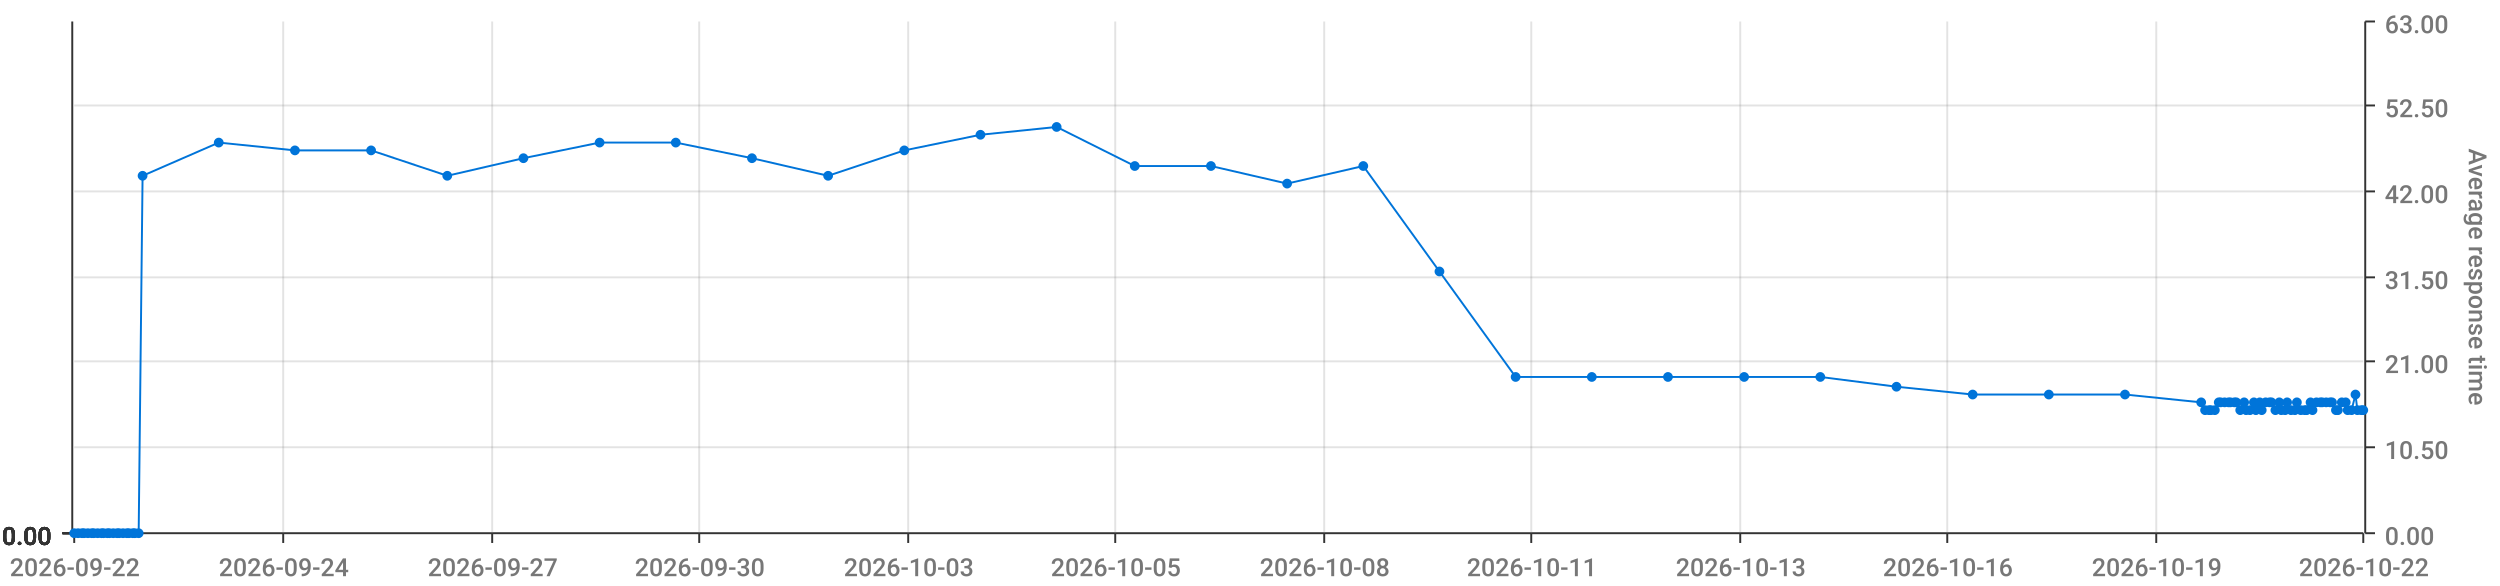
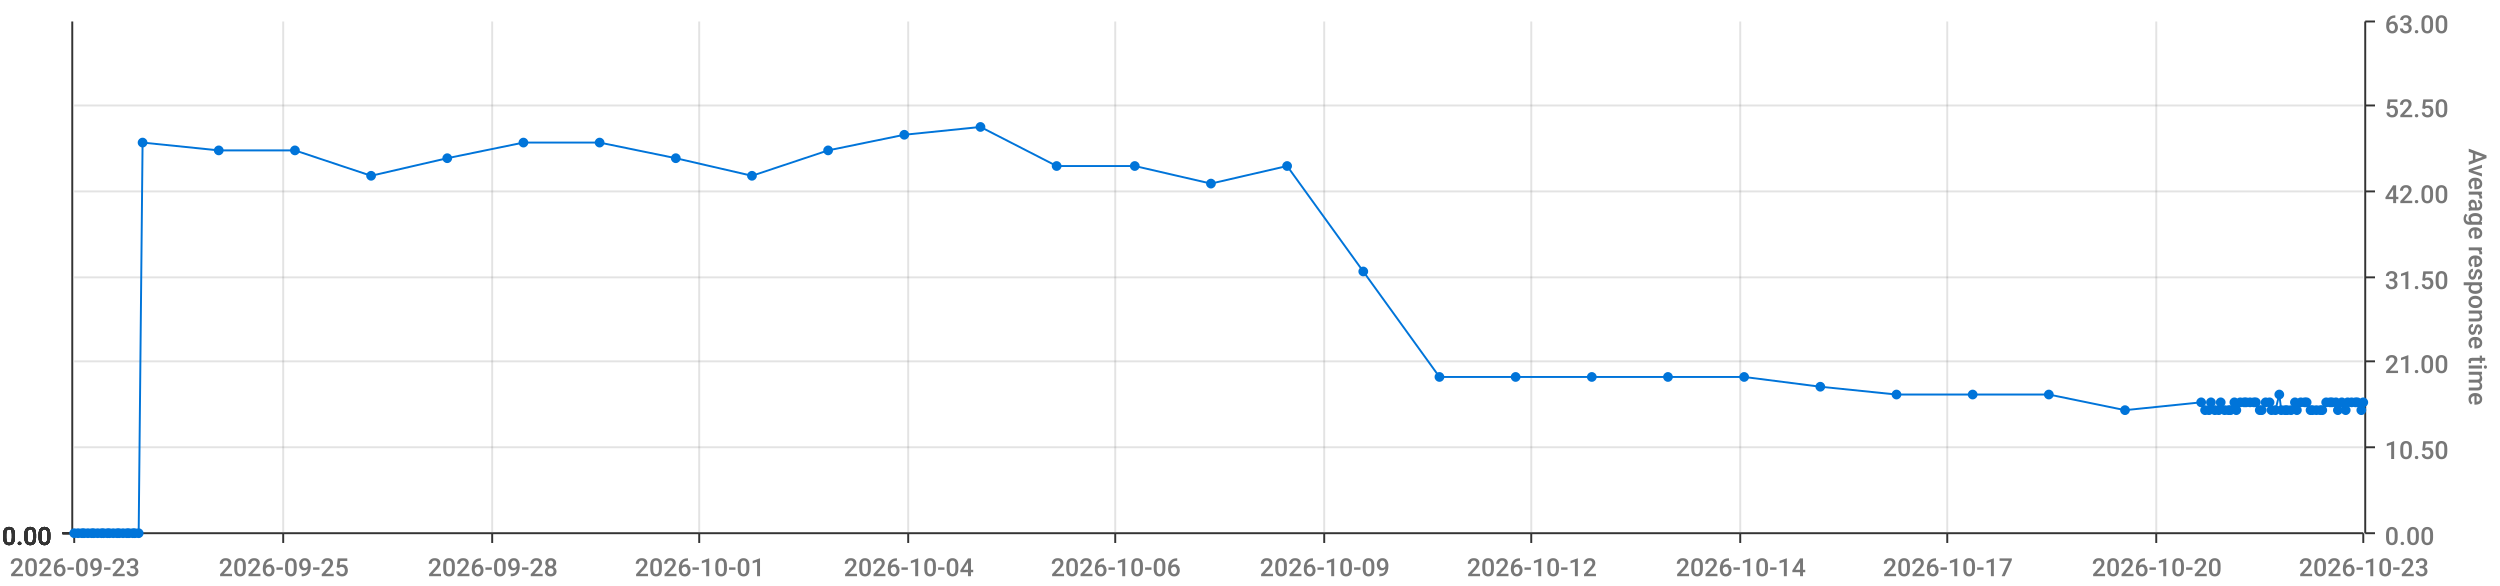
<svg xmlns="http://www.w3.org/2000/svg" viewBox="0 0 1280 300">
  <path d="M 0 0 L 1280 0 L 1280 300 L 0 300 L 0 0" style="stroke-width:0;stroke:rgba(255,255,255,1.0);fill:rgba(255,255,255,0.0)" />
  <path d="M 38 11 L 1210 11 L 1210 273 L 38 273 L 38 11" style="stroke-width:0;stroke:rgba(255,255,255,1.0);fill:rgba(255,255,255,0.0)" />
  <path d="M 38 273 L 1210 273" style="stroke-width:1;stroke:rgba(51,51,51,1.0);fill:rgba(255,255,255,0.0)" />
  <path d="M 38 273 L 38 278" style="stroke-width:1;stroke:rgba(51,51,51,1.0);fill:rgba(255,255,255,0.0)" />
-   <text x="5" y="295" style="stroke-width:0;stroke:none;fill:rgba(119,119,119,1.0);font-size:12.8px;font-family:'Roboto Medium',sans-serif">2026-09-22</text>
+   <text x="5" y="295" style="stroke-width:0;stroke:none;fill:rgba(119,119,119,1.0);font-size:12.8px;font-family:'Roboto Medium',sans-serif">2026-09-23</text>
  <path d="M 145 273 L 145 278" style="stroke-width:1;stroke:rgba(51,51,51,1.0);fill:rgba(255,255,255,0.0)" />
-   <text x="112" y="295" style="stroke-width:0;stroke:none;fill:rgba(119,119,119,1.0);font-size:12.8px;font-family:'Roboto Medium',sans-serif">2026-09-24</text>
+   <text x="112" y="295" style="stroke-width:0;stroke:none;fill:rgba(119,119,119,1.0);font-size:12.8px;font-family:'Roboto Medium',sans-serif">2026-09-25</text>
  <path d="M 252 273 L 252 278" style="stroke-width:1;stroke:rgba(51,51,51,1.0);fill:rgba(255,255,255,0.0)" />
-   <text x="219" y="295" style="stroke-width:0;stroke:none;fill:rgba(119,119,119,1.0);font-size:12.8px;font-family:'Roboto Medium',sans-serif">2026-09-27</text>
+   <text x="219" y="295" style="stroke-width:0;stroke:none;fill:rgba(119,119,119,1.0);font-size:12.8px;font-family:'Roboto Medium',sans-serif">2026-09-28</text>
  <path d="M 358 273 L 358 278" style="stroke-width:1;stroke:rgba(51,51,51,1.0);fill:rgba(255,255,255,0.0)" />
-   <text x="325" y="295" style="stroke-width:0;stroke:none;fill:rgba(119,119,119,1.0);font-size:12.8px;font-family:'Roboto Medium',sans-serif">2026-09-30</text>
+   <text x="325" y="295" style="stroke-width:0;stroke:none;fill:rgba(119,119,119,1.0);font-size:12.8px;font-family:'Roboto Medium',sans-serif">2026-10-01</text>
  <path d="M 465 273 L 465 278" style="stroke-width:1;stroke:rgba(51,51,51,1.0);fill:rgba(255,255,255,0.0)" />
-   <text x="432" y="295" style="stroke-width:0;stroke:none;fill:rgba(119,119,119,1.0);font-size:12.8px;font-family:'Roboto Medium',sans-serif">2026-10-03</text>
+   <text x="432" y="295" style="stroke-width:0;stroke:none;fill:rgba(119,119,119,1.0);font-size:12.8px;font-family:'Roboto Medium',sans-serif">2026-10-04</text>
  <path d="M 571 273 L 571 278" style="stroke-width:1;stroke:rgba(51,51,51,1.0);fill:rgba(255,255,255,0.0)" />
-   <text x="538" y="295" style="stroke-width:0;stroke:none;fill:rgba(119,119,119,1.0);font-size:12.8px;font-family:'Roboto Medium',sans-serif">2026-10-05</text>
+   <text x="538" y="295" style="stroke-width:0;stroke:none;fill:rgba(119,119,119,1.0);font-size:12.8px;font-family:'Roboto Medium',sans-serif">2026-10-06</text>
  <path d="M 678 273 L 678 278" style="stroke-width:1;stroke:rgba(51,51,51,1.0);fill:rgba(255,255,255,0.0)" />
-   <text x="645" y="295" style="stroke-width:0;stroke:none;fill:rgba(119,119,119,1.0);font-size:12.8px;font-family:'Roboto Medium',sans-serif">2026-10-08</text>
+   <text x="645" y="295" style="stroke-width:0;stroke:none;fill:rgba(119,119,119,1.0);font-size:12.8px;font-family:'Roboto Medium',sans-serif">2026-10-09</text>
  <path d="M 784 273 L 784 278" style="stroke-width:1;stroke:rgba(51,51,51,1.0);fill:rgba(255,255,255,0.0)" />
-   <text x="751" y="295" style="stroke-width:0;stroke:none;fill:rgba(119,119,119,1.0);font-size:12.8px;font-family:'Roboto Medium',sans-serif">2026-10-11</text>
+   <text x="751" y="295" style="stroke-width:0;stroke:none;fill:rgba(119,119,119,1.0);font-size:12.8px;font-family:'Roboto Medium',sans-serif">2026-10-12</text>
  <path d="M 891 273 L 891 278" style="stroke-width:1;stroke:rgba(51,51,51,1.0);fill:rgba(255,255,255,0.0)" />
-   <text x="858" y="295" style="stroke-width:0;stroke:none;fill:rgba(119,119,119,1.0);font-size:12.8px;font-family:'Roboto Medium',sans-serif">2026-10-13</text>
+   <text x="858" y="295" style="stroke-width:0;stroke:none;fill:rgba(119,119,119,1.0);font-size:12.8px;font-family:'Roboto Medium',sans-serif">2026-10-14</text>
  <path d="M 997 273 L 997 278" style="stroke-width:1;stroke:rgba(51,51,51,1.0);fill:rgba(255,255,255,0.0)" />
-   <text x="964" y="295" style="stroke-width:0;stroke:none;fill:rgba(119,119,119,1.0);font-size:12.8px;font-family:'Roboto Medium',sans-serif">2026-10-16</text>
+   <text x="964" y="295" style="stroke-width:0;stroke:none;fill:rgba(119,119,119,1.0);font-size:12.8px;font-family:'Roboto Medium',sans-serif">2026-10-17</text>
  <path d="M 1104 273 L 1104 278" style="stroke-width:1;stroke:rgba(51,51,51,1.0);fill:rgba(255,255,255,0.0)" />
-   <text x="1071" y="295" style="stroke-width:0;stroke:none;fill:rgba(119,119,119,1.0);font-size:12.8px;font-family:'Roboto Medium',sans-serif">2026-10-19</text>
+   <text x="1071" y="295" style="stroke-width:0;stroke:none;fill:rgba(119,119,119,1.0);font-size:12.8px;font-family:'Roboto Medium',sans-serif">2026-10-20</text>
  <path d="M 1210 273 L 1210 278" style="stroke-width:1;stroke:rgba(51,51,51,1.0);fill:rgba(255,255,255,0.0)" />
-   <text x="1177" y="295" style="stroke-width:0;stroke:none;fill:rgba(119,119,119,1.0);font-size:12.8px;font-family:'Roboto Medium',sans-serif">2026-10-22</text>
+   <text x="1177" y="295" style="stroke-width:0;stroke:none;fill:rgba(119,119,119,1.0);font-size:12.8px;font-family:'Roboto Medium',sans-serif">2026-10-23</text>
  <path d="M 145 273 L 145 11" style="stroke-width:1;stroke:rgba(119,119,119,0.2);fill:none" />
  <path d="M 252 273 L 252 11" style="stroke-width:1;stroke:rgba(119,119,119,0.2);fill:none" />
  <path d="M 358 273 L 358 11" style="stroke-width:1;stroke:rgba(119,119,119,0.2);fill:none" />
  <path d="M 465 273 L 465 11" style="stroke-width:1;stroke:rgba(119,119,119,0.2);fill:none" />
  <path d="M 571 273 L 571 11" style="stroke-width:1;stroke:rgba(119,119,119,0.2);fill:none" />
  <path d="M 678 273 L 678 11" style="stroke-width:1;stroke:rgba(119,119,119,0.2);fill:none" />
  <path d="M 784 273 L 784 11" style="stroke-width:1;stroke:rgba(119,119,119,0.2);fill:none" />
  <path d="M 891 273 L 891 11" style="stroke-width:1;stroke:rgba(119,119,119,0.2);fill:none" />
  <path d="M 997 273 L 997 11" style="stroke-width:1;stroke:rgba(119,119,119,0.2);fill:none" />
  <path d="M 1104 273 L 1104 11" style="stroke-width:1;stroke:rgba(119,119,119,0.2);fill:none" />
  <path d="M 1211 273 L 1211 11" style="stroke-width:1;stroke:rgba(51,51,51,1.0);fill:rgba(255,255,255,0.0)" />
  <path d="M 1211 273 L 1216 273" style="stroke-width:1;stroke:rgba(51,51,51,1.0);fill:rgba(255,255,255,0.0)" />
  <text x="1221" y="279" style="stroke-width:0;stroke:none;fill:rgba(119,119,119,1.0);font-size:12.8px;font-family:'Roboto Medium',sans-serif">0.00</text>
  <path d="M 1211 229 L 1216 229" style="stroke-width:1;stroke:rgba(51,51,51,1.0);fill:rgba(255,255,255,0.0)" />
  <text x="1221" y="235" style="stroke-width:0;stroke:none;fill:rgba(119,119,119,1.0);font-size:12.8px;font-family:'Roboto Medium',sans-serif">10.50</text>
  <path d="M 1211 185 L 1216 185" style="stroke-width:1;stroke:rgba(51,51,51,1.0);fill:rgba(255,255,255,0.0)" />
  <text x="1221" y="191" style="stroke-width:0;stroke:none;fill:rgba(119,119,119,1.0);font-size:12.8px;font-family:'Roboto Medium',sans-serif">21.00</text>
  <path d="M 1211 142 L 1216 142" style="stroke-width:1;stroke:rgba(51,51,51,1.0);fill:rgba(255,255,255,0.0)" />
  <text x="1221" y="148" style="stroke-width:0;stroke:none;fill:rgba(119,119,119,1.0);font-size:12.8px;font-family:'Roboto Medium',sans-serif">31.50</text>
  <path d="M 1211 98 L 1216 98" style="stroke-width:1;stroke:rgba(51,51,51,1.0);fill:rgba(255,255,255,0.0)" />
  <text x="1221" y="104" style="stroke-width:0;stroke:none;fill:rgba(119,119,119,1.0);font-size:12.8px;font-family:'Roboto Medium',sans-serif">42.00</text>
  <path d="M 1211 54 L 1216 54" style="stroke-width:1;stroke:rgba(51,51,51,1.0);fill:rgba(255,255,255,0.0)" />
  <text x="1221" y="60" style="stroke-width:0;stroke:none;fill:rgba(119,119,119,1.0);font-size:12.8px;font-family:'Roboto Medium',sans-serif">52.50</text>
  <path d="M 1211 11 L 1216 11" style="stroke-width:1;stroke:rgba(51,51,51,1.0);fill:rgba(255,255,255,0.0)" />
  <text x="1221" y="17" style="stroke-width:0;stroke:none;fill:rgba(119,119,119,1.0);font-size:12.8px;font-family:'Roboto Medium',sans-serif">63.00</text>
  <text x="1264" y="76" style="stroke-width:0;stroke:none;fill:rgba(119,119,119,1.0);font-size:12.8px;font-family:'Roboto Medium',sans-serif" transform="rotate(90.00,1264,76)">Average response time</text>
  <path d="M 38 273 L 1210 273" style="stroke-width:0;stroke:rgba(255,255,255,0.0);fill:none" />
  <path d="M 38 229 L 1210 229" style="stroke-width:1;stroke:rgba(119,119,119,0.2);fill:none" />
  <path d="M 38 185 L 1210 185" style="stroke-width:1;stroke:rgba(119,119,119,0.2);fill:none" />
  <path d="M 38 142 L 1210 142" style="stroke-width:1;stroke:rgba(119,119,119,0.2);fill:none" />
  <path d="M 38 98 L 1210 98" style="stroke-width:1;stroke:rgba(119,119,119,0.2);fill:none" />
  <path d="M 38 54 L 1210 54" style="stroke-width:1;stroke:rgba(119,119,119,0.2);fill:none" />
  <path d="M 37 273 L 37 11" style="stroke-width:1;stroke:rgba(51,51,51,1.0);fill:rgba(255,255,255,0.0)" />
  <path d="M 37 273 L 32 273" style="stroke-width:1;stroke:rgba(51,51,51,1.0);fill:rgba(255,255,255,0.0)" />
  <text x="1" y="279" style="stroke-width:0;stroke:none;fill:rgba(51,51,51,1.0);font-size:12.8px;font-family:'Roboto Medium',sans-serif">0.00</text>
  <path d="M 37 273 L 32 273" style="stroke-width:1;stroke:rgba(51,51,51,1.0);fill:rgba(255,255,255,0.0)" />
  <text x="1" y="279" style="stroke-width:0;stroke:none;fill:rgba(51,51,51,1.0);font-size:12.8px;font-family:'Roboto Medium',sans-serif">0.00</text>
  <path d="M 37 273 L 32 273" style="stroke-width:1;stroke:rgba(51,51,51,1.0);fill:rgba(255,255,255,0.0)" />
  <text x="1" y="279" style="stroke-width:0;stroke:none;fill:rgba(51,51,51,1.0);font-size:12.8px;font-family:'Roboto Medium',sans-serif">0.00</text>
  <path d="M 37 273 L 32 273" style="stroke-width:1;stroke:rgba(51,51,51,1.0);fill:rgba(255,255,255,0.0)" />
  <text x="1" y="279" style="stroke-width:0;stroke:none;fill:rgba(51,51,51,1.0);font-size:12.8px;font-family:'Roboto Medium',sans-serif">0.00</text>
  <path d="M 37 273 L 32 273" style="stroke-width:1;stroke:rgba(51,51,51,1.0);fill:rgba(255,255,255,0.0)" />
  <text x="1" y="279" style="stroke-width:0;stroke:none;fill:rgba(51,51,51,1.0);font-size:12.8px;font-family:'Roboto Medium',sans-serif">0.00</text>
  <path d="M 37 273 L 32 273" style="stroke-width:1;stroke:rgba(51,51,51,1.0);fill:rgba(255,255,255,0.0)" />
  <text x="1" y="279" style="stroke-width:0;stroke:none;fill:rgba(51,51,51,1.0);font-size:12.8px;font-family:'Roboto Medium',sans-serif">0.00</text>
  <path d="M 37 273 L 32 273" style="stroke-width:1;stroke:rgba(51,51,51,1.0);fill:rgba(255,255,255,0.0)" />
  <text x="1" y="279" style="stroke-width:0;stroke:none;fill:rgba(51,51,51,1.0);font-size:12.8px;font-family:'Roboto Medium',sans-serif">0.00</text>
  <path d="M 38 273 L 1210 273" style="stroke-width:0;stroke:rgba(255,255,255,0.0);fill:none" />
  <path d="M 38 273 L 1210 273" style="stroke-width:0;stroke:rgba(255,255,255,0.0);fill:none" />
  <path d="M 38 273 L 1210 273" style="stroke-width:0;stroke:rgba(255,255,255,0.0);fill:none" />
  <path d="M 38 273 L 1210 273" style="stroke-width:0;stroke:rgba(255,255,255,0.0);fill:none" />
  <path d="M 38 273 L 1210 273" style="stroke-width:0;stroke:rgba(255,255,255,0.0);fill:none" />
  <path d="M 38 273 L 1210 273" style="stroke-width:0;stroke:rgba(255,255,255,0.0);fill:none" />
-   <path d="M 38 273 L 40 273 L 42 273 L 43 273 L 45 273 L 47 273 L 48 273 L 50 273 L 52 273 L 53 273 L 55 273 L 56 273 L 58 273 L 60 273 L 61 273 L 63 273 L 65 273 L 66 273 L 68 273 L 69 273 L 71 273 L 73 90 L 112 73 L 151 77 L 190 77 L 229 90 L 268 81 L 307 73 L 346 73 L 385 81 L 424 90 L 463 77 L 502 69 L 541 65 L 581 85 L 620 85 L 659 94 L 698 85 L 737 139 L 776 193 L 815 193 L 854 193 L 893 193 L 932 193 L 971 198 L 1010 202 L 1049 202 L 1088 202 L 1127 206 L 1129 210 L 1131 210 L 1132 210 L 1134 210 L 1136 206 L 1137 206 L 1139 206 L 1141 206 L 1142 206 L 1144 206 L 1145 206 L 1147 210 L 1149 206 L 1150 210 L 1152 210 L 1154 206 L 1155 210 L 1157 206 L 1158 210 L 1160 206 L 1162 206 L 1163 206 L 1165 210 L 1167 206 L 1168 210 L 1170 210 L 1171 206 L 1173 210 L 1175 210 L 1176 206 L 1178 210 L 1180 210 L 1181 210 L 1183 206 L 1184 210 L 1186 206 L 1188 206 L 1189 206 L 1191 206 L 1193 206 L 1194 206 L 1196 210 L 1197 210 L 1199 206 L 1201 206 L 1202 210 L 1204 210 L 1206 202 L 1207 210 L 1209 210 L 1210 210" style="stroke-width:1;stroke:rgba(0,116,217,1.0);fill:rgba(255,255,255,0.0)" />
+   <path d="M 38 273 L 40 273 L 42 273 L 43 273 L 45 273 L 47 273 L 48 273 L 50 273 L 52 273 L 53 273 L 55 273 L 56 273 L 58 273 L 60 273 L 61 273 L 63 273 L 65 273 L 66 273 L 68 273 L 69 273 L 71 273 L 73 73 L 112 77 L 151 77 L 190 90 L 229 81 L 268 73 L 307 73 L 346 81 L 385 90 L 424 77 L 463 69 L 502 65 L 541 85 L 581 85 L 620 94 L 659 85 L 698 139 L 737 193 L 776 193 L 815 193 L 854 193 L 893 193 L 932 198 L 971 202 L 1010 202 L 1049 202 L 1088 210 L 1127 206 L 1129 210 L 1131 210 L 1132 206 L 1134 210 L 1136 210 L 1137 206 L 1139 210 L 1141 210 L 1142 210 L 1144 206 L 1145 210 L 1147 206 L 1149 206 L 1150 206 L 1152 206 L 1154 206 L 1155 206 L 1157 210 L 1158 210 L 1160 206 L 1162 206 L 1163 210 L 1165 210 L 1167 202 L 1168 210 L 1170 210 L 1171 210 L 1173 210 L 1175 206 L 1176 210 L 1178 206 L 1180 206 L 1181 206 L 1183 210 L 1184 210 L 1186 210 L 1188 210 L 1189 210 L 1191 206 L 1193 206 L 1194 206 L 1196 206 L 1197 210 L 1199 206 L 1201 210 L 1202 206 L 1204 206 L 1206 206 L 1207 206 L 1209 210 L 1210 206" style="stroke-width:1;stroke:rgba(0,116,217,1.0);fill:rgba(255,255,255,0.0)" />
  <circle cx="38" cy="273" r="2" style="stroke-width:1;stroke:rgba(0,116,217,1.0);fill:rgba(0,116,217,1.0)" />
  <path d="" style="stroke-width:1;stroke:rgba(0,116,217,1.0);fill:rgba(0,116,217,1.0)" />
  <circle cx="40" cy="273" r="2" style="stroke-width:1;stroke:rgba(0,116,217,1.0);fill:rgba(0,116,217,1.0)" />
  <path d="" style="stroke-width:1;stroke:rgba(0,116,217,1.0);fill:rgba(0,116,217,1.0)" />
  <circle cx="42" cy="273" r="2" style="stroke-width:1;stroke:rgba(0,116,217,1.0);fill:rgba(0,116,217,1.0)" />
  <path d="" style="stroke-width:1;stroke:rgba(0,116,217,1.0);fill:rgba(0,116,217,1.0)" />
  <circle cx="43" cy="273" r="2" style="stroke-width:1;stroke:rgba(0,116,217,1.0);fill:rgba(0,116,217,1.0)" />
  <path d="" style="stroke-width:1;stroke:rgba(0,116,217,1.0);fill:rgba(0,116,217,1.0)" />
  <circle cx="45" cy="273" r="2" style="stroke-width:1;stroke:rgba(0,116,217,1.0);fill:rgba(0,116,217,1.0)" />
  <path d="" style="stroke-width:1;stroke:rgba(0,116,217,1.0);fill:rgba(0,116,217,1.0)" />
  <circle cx="47" cy="273" r="2" style="stroke-width:1;stroke:rgba(0,116,217,1.0);fill:rgba(0,116,217,1.0)" />
  <path d="" style="stroke-width:1;stroke:rgba(0,116,217,1.0);fill:rgba(0,116,217,1.0)" />
  <circle cx="48" cy="273" r="2" style="stroke-width:1;stroke:rgba(0,116,217,1.0);fill:rgba(0,116,217,1.0)" />
  <path d="" style="stroke-width:1;stroke:rgba(0,116,217,1.0);fill:rgba(0,116,217,1.0)" />
  <circle cx="50" cy="273" r="2" style="stroke-width:1;stroke:rgba(0,116,217,1.0);fill:rgba(0,116,217,1.0)" />
  <path d="" style="stroke-width:1;stroke:rgba(0,116,217,1.0);fill:rgba(0,116,217,1.0)" />
  <circle cx="52" cy="273" r="2" style="stroke-width:1;stroke:rgba(0,116,217,1.0);fill:rgba(0,116,217,1.0)" />
  <path d="" style="stroke-width:1;stroke:rgba(0,116,217,1.0);fill:rgba(0,116,217,1.0)" />
  <circle cx="53" cy="273" r="2" style="stroke-width:1;stroke:rgba(0,116,217,1.0);fill:rgba(0,116,217,1.0)" />
  <path d="" style="stroke-width:1;stroke:rgba(0,116,217,1.0);fill:rgba(0,116,217,1.0)" />
  <circle cx="55" cy="273" r="2" style="stroke-width:1;stroke:rgba(0,116,217,1.0);fill:rgba(0,116,217,1.0)" />
  <path d="" style="stroke-width:1;stroke:rgba(0,116,217,1.0);fill:rgba(0,116,217,1.0)" />
  <circle cx="56" cy="273" r="2" style="stroke-width:1;stroke:rgba(0,116,217,1.0);fill:rgba(0,116,217,1.0)" />
  <path d="" style="stroke-width:1;stroke:rgba(0,116,217,1.0);fill:rgba(0,116,217,1.0)" />
  <circle cx="58" cy="273" r="2" style="stroke-width:1;stroke:rgba(0,116,217,1.0);fill:rgba(0,116,217,1.0)" />
  <path d="" style="stroke-width:1;stroke:rgba(0,116,217,1.0);fill:rgba(0,116,217,1.0)" />
  <circle cx="60" cy="273" r="2" style="stroke-width:1;stroke:rgba(0,116,217,1.0);fill:rgba(0,116,217,1.0)" />
  <path d="" style="stroke-width:1;stroke:rgba(0,116,217,1.0);fill:rgba(0,116,217,1.0)" />
  <circle cx="61" cy="273" r="2" style="stroke-width:1;stroke:rgba(0,116,217,1.0);fill:rgba(0,116,217,1.0)" />
  <path d="" style="stroke-width:1;stroke:rgba(0,116,217,1.0);fill:rgba(0,116,217,1.0)" />
  <circle cx="63" cy="273" r="2" style="stroke-width:1;stroke:rgba(0,116,217,1.0);fill:rgba(0,116,217,1.0)" />
  <path d="" style="stroke-width:1;stroke:rgba(0,116,217,1.0);fill:rgba(0,116,217,1.0)" />
  <circle cx="65" cy="273" r="2" style="stroke-width:1;stroke:rgba(0,116,217,1.0);fill:rgba(0,116,217,1.0)" />
  <path d="" style="stroke-width:1;stroke:rgba(0,116,217,1.0);fill:rgba(0,116,217,1.0)" />
  <circle cx="66" cy="273" r="2" style="stroke-width:1;stroke:rgba(0,116,217,1.0);fill:rgba(0,116,217,1.0)" />
  <path d="" style="stroke-width:1;stroke:rgba(0,116,217,1.0);fill:rgba(0,116,217,1.0)" />
  <circle cx="68" cy="273" r="2" style="stroke-width:1;stroke:rgba(0,116,217,1.0);fill:rgba(0,116,217,1.0)" />
  <path d="" style="stroke-width:1;stroke:rgba(0,116,217,1.0);fill:rgba(0,116,217,1.0)" />
  <circle cx="69" cy="273" r="2" style="stroke-width:1;stroke:rgba(0,116,217,1.0);fill:rgba(0,116,217,1.0)" />
  <path d="" style="stroke-width:1;stroke:rgba(0,116,217,1.0);fill:rgba(0,116,217,1.0)" />
  <circle cx="71" cy="273" r="2" style="stroke-width:1;stroke:rgba(0,116,217,1.0);fill:rgba(0,116,217,1.0)" />
  <path d="" style="stroke-width:1;stroke:rgba(0,116,217,1.0);fill:rgba(0,116,217,1.0)" />
-   <circle cx="73" cy="90" r="2" style="stroke-width:1;stroke:rgba(0,116,217,1.0);fill:rgba(0,116,217,1.0)" />
-   <path d="" style="stroke-width:1;stroke:rgba(0,116,217,1.0);fill:rgba(0,116,217,1.0)" />
-   <circle cx="112" cy="73" r="2" style="stroke-width:1;stroke:rgba(0,116,217,1.0);fill:rgba(0,116,217,1.0)" />
+   <circle cx="73" cy="73" r="2" style="stroke-width:1;stroke:rgba(0,116,217,1.0);fill:rgba(0,116,217,1.0)" />
+   <path d="" style="stroke-width:1;stroke:rgba(0,116,217,1.0);fill:rgba(0,116,217,1.0)" />
+   <circle cx="112" cy="77" r="2" style="stroke-width:1;stroke:rgba(0,116,217,1.0);fill:rgba(0,116,217,1.0)" />
  <path d="" style="stroke-width:1;stroke:rgba(0,116,217,1.0);fill:rgba(0,116,217,1.0)" />
  <circle cx="151" cy="77" r="2" style="stroke-width:1;stroke:rgba(0,116,217,1.0);fill:rgba(0,116,217,1.0)" />
  <path d="" style="stroke-width:1;stroke:rgba(0,116,217,1.0);fill:rgba(0,116,217,1.0)" />
-   <circle cx="190" cy="77" r="2" style="stroke-width:1;stroke:rgba(0,116,217,1.0);fill:rgba(0,116,217,1.0)" />
-   <path d="" style="stroke-width:1;stroke:rgba(0,116,217,1.0);fill:rgba(0,116,217,1.0)" />
-   <circle cx="229" cy="90" r="2" style="stroke-width:1;stroke:rgba(0,116,217,1.0);fill:rgba(0,116,217,1.0)" />
-   <path d="" style="stroke-width:1;stroke:rgba(0,116,217,1.0);fill:rgba(0,116,217,1.0)" />
-   <circle cx="268" cy="81" r="2" style="stroke-width:1;stroke:rgba(0,116,217,1.0);fill:rgba(0,116,217,1.0)" />
+   <circle cx="190" cy="90" r="2" style="stroke-width:1;stroke:rgba(0,116,217,1.0);fill:rgba(0,116,217,1.0)" />
+   <path d="" style="stroke-width:1;stroke:rgba(0,116,217,1.0);fill:rgba(0,116,217,1.0)" />
+   <circle cx="229" cy="81" r="2" style="stroke-width:1;stroke:rgba(0,116,217,1.0);fill:rgba(0,116,217,1.0)" />
+   <path d="" style="stroke-width:1;stroke:rgba(0,116,217,1.0);fill:rgba(0,116,217,1.0)" />
+   <circle cx="268" cy="73" r="2" style="stroke-width:1;stroke:rgba(0,116,217,1.0);fill:rgba(0,116,217,1.0)" />
  <path d="" style="stroke-width:1;stroke:rgba(0,116,217,1.0);fill:rgba(0,116,217,1.0)" />
  <circle cx="307" cy="73" r="2" style="stroke-width:1;stroke:rgba(0,116,217,1.0);fill:rgba(0,116,217,1.0)" />
  <path d="" style="stroke-width:1;stroke:rgba(0,116,217,1.0);fill:rgba(0,116,217,1.0)" />
-   <circle cx="346" cy="73" r="2" style="stroke-width:1;stroke:rgba(0,116,217,1.0);fill:rgba(0,116,217,1.0)" />
-   <path d="" style="stroke-width:1;stroke:rgba(0,116,217,1.0);fill:rgba(0,116,217,1.0)" />
-   <circle cx="385" cy="81" r="2" style="stroke-width:1;stroke:rgba(0,116,217,1.0);fill:rgba(0,116,217,1.0)" />
-   <path d="" style="stroke-width:1;stroke:rgba(0,116,217,1.0);fill:rgba(0,116,217,1.0)" />
-   <circle cx="424" cy="90" r="2" style="stroke-width:1;stroke:rgba(0,116,217,1.0);fill:rgba(0,116,217,1.0)" />
-   <path d="" style="stroke-width:1;stroke:rgba(0,116,217,1.0);fill:rgba(0,116,217,1.0)" />
-   <circle cx="463" cy="77" r="2" style="stroke-width:1;stroke:rgba(0,116,217,1.0);fill:rgba(0,116,217,1.0)" />
-   <path d="" style="stroke-width:1;stroke:rgba(0,116,217,1.0);fill:rgba(0,116,217,1.0)" />
-   <circle cx="502" cy="69" r="2" style="stroke-width:1;stroke:rgba(0,116,217,1.0);fill:rgba(0,116,217,1.0)" />
-   <path d="" style="stroke-width:1;stroke:rgba(0,116,217,1.0);fill:rgba(0,116,217,1.0)" />
-   <circle cx="541" cy="65" r="2" style="stroke-width:1;stroke:rgba(0,116,217,1.0);fill:rgba(0,116,217,1.0)" />
+   <circle cx="346" cy="81" r="2" style="stroke-width:1;stroke:rgba(0,116,217,1.0);fill:rgba(0,116,217,1.0)" />
+   <path d="" style="stroke-width:1;stroke:rgba(0,116,217,1.0);fill:rgba(0,116,217,1.0)" />
+   <circle cx="385" cy="90" r="2" style="stroke-width:1;stroke:rgba(0,116,217,1.0);fill:rgba(0,116,217,1.0)" />
+   <path d="" style="stroke-width:1;stroke:rgba(0,116,217,1.0);fill:rgba(0,116,217,1.0)" />
+   <circle cx="424" cy="77" r="2" style="stroke-width:1;stroke:rgba(0,116,217,1.0);fill:rgba(0,116,217,1.0)" />
+   <path d="" style="stroke-width:1;stroke:rgba(0,116,217,1.0);fill:rgba(0,116,217,1.0)" />
+   <circle cx="463" cy="69" r="2" style="stroke-width:1;stroke:rgba(0,116,217,1.0);fill:rgba(0,116,217,1.0)" />
+   <path d="" style="stroke-width:1;stroke:rgba(0,116,217,1.0);fill:rgba(0,116,217,1.0)" />
+   <circle cx="502" cy="65" r="2" style="stroke-width:1;stroke:rgba(0,116,217,1.0);fill:rgba(0,116,217,1.0)" />
+   <path d="" style="stroke-width:1;stroke:rgba(0,116,217,1.0);fill:rgba(0,116,217,1.0)" />
+   <circle cx="541" cy="85" r="2" style="stroke-width:1;stroke:rgba(0,116,217,1.0);fill:rgba(0,116,217,1.0)" />
  <path d="" style="stroke-width:1;stroke:rgba(0,116,217,1.0);fill:rgba(0,116,217,1.0)" />
  <circle cx="581" cy="85" r="2" style="stroke-width:1;stroke:rgba(0,116,217,1.0);fill:rgba(0,116,217,1.0)" />
  <path d="" style="stroke-width:1;stroke:rgba(0,116,217,1.0);fill:rgba(0,116,217,1.0)" />
-   <circle cx="620" cy="85" r="2" style="stroke-width:1;stroke:rgba(0,116,217,1.0);fill:rgba(0,116,217,1.0)" />
-   <path d="" style="stroke-width:1;stroke:rgba(0,116,217,1.0);fill:rgba(0,116,217,1.0)" />
-   <circle cx="659" cy="94" r="2" style="stroke-width:1;stroke:rgba(0,116,217,1.0);fill:rgba(0,116,217,1.0)" />
-   <path d="" style="stroke-width:1;stroke:rgba(0,116,217,1.0);fill:rgba(0,116,217,1.0)" />
-   <circle cx="698" cy="85" r="2" style="stroke-width:1;stroke:rgba(0,116,217,1.0);fill:rgba(0,116,217,1.0)" />
-   <path d="" style="stroke-width:1;stroke:rgba(0,116,217,1.0);fill:rgba(0,116,217,1.0)" />
-   <circle cx="737" cy="139" r="2" style="stroke-width:1;stroke:rgba(0,116,217,1.0);fill:rgba(0,116,217,1.0)" />
+   <circle cx="620" cy="94" r="2" style="stroke-width:1;stroke:rgba(0,116,217,1.0);fill:rgba(0,116,217,1.0)" />
+   <path d="" style="stroke-width:1;stroke:rgba(0,116,217,1.0);fill:rgba(0,116,217,1.0)" />
+   <circle cx="659" cy="85" r="2" style="stroke-width:1;stroke:rgba(0,116,217,1.0);fill:rgba(0,116,217,1.0)" />
+   <path d="" style="stroke-width:1;stroke:rgba(0,116,217,1.0);fill:rgba(0,116,217,1.0)" />
+   <circle cx="698" cy="139" r="2" style="stroke-width:1;stroke:rgba(0,116,217,1.0);fill:rgba(0,116,217,1.0)" />
+   <path d="" style="stroke-width:1;stroke:rgba(0,116,217,1.0);fill:rgba(0,116,217,1.0)" />
+   <circle cx="737" cy="193" r="2" style="stroke-width:1;stroke:rgba(0,116,217,1.0);fill:rgba(0,116,217,1.0)" />
  <path d="" style="stroke-width:1;stroke:rgba(0,116,217,1.0);fill:rgba(0,116,217,1.0)" />
  <circle cx="776" cy="193" r="2" style="stroke-width:1;stroke:rgba(0,116,217,1.0);fill:rgba(0,116,217,1.0)" />
  <path d="" style="stroke-width:1;stroke:rgba(0,116,217,1.0);fill:rgba(0,116,217,1.0)" />
  <circle cx="815" cy="193" r="2" style="stroke-width:1;stroke:rgba(0,116,217,1.0);fill:rgba(0,116,217,1.0)" />
  <path d="" style="stroke-width:1;stroke:rgba(0,116,217,1.0);fill:rgba(0,116,217,1.0)" />
  <circle cx="854" cy="193" r="2" style="stroke-width:1;stroke:rgba(0,116,217,1.0);fill:rgba(0,116,217,1.0)" />
  <path d="" style="stroke-width:1;stroke:rgba(0,116,217,1.0);fill:rgba(0,116,217,1.0)" />
  <circle cx="893" cy="193" r="2" style="stroke-width:1;stroke:rgba(0,116,217,1.0);fill:rgba(0,116,217,1.0)" />
  <path d="" style="stroke-width:1;stroke:rgba(0,116,217,1.0);fill:rgba(0,116,217,1.0)" />
-   <circle cx="932" cy="193" r="2" style="stroke-width:1;stroke:rgba(0,116,217,1.0);fill:rgba(0,116,217,1.0)" />
-   <path d="" style="stroke-width:1;stroke:rgba(0,116,217,1.0);fill:rgba(0,116,217,1.0)" />
-   <circle cx="971" cy="198" r="2" style="stroke-width:1;stroke:rgba(0,116,217,1.0);fill:rgba(0,116,217,1.0)" />
+   <circle cx="932" cy="198" r="2" style="stroke-width:1;stroke:rgba(0,116,217,1.0);fill:rgba(0,116,217,1.0)" />
+   <path d="" style="stroke-width:1;stroke:rgba(0,116,217,1.0);fill:rgba(0,116,217,1.0)" />
+   <circle cx="971" cy="202" r="2" style="stroke-width:1;stroke:rgba(0,116,217,1.0);fill:rgba(0,116,217,1.0)" />
  <path d="" style="stroke-width:1;stroke:rgba(0,116,217,1.0);fill:rgba(0,116,217,1.0)" />
  <circle cx="1010" cy="202" r="2" style="stroke-width:1;stroke:rgba(0,116,217,1.0);fill:rgba(0,116,217,1.0)" />
  <path d="" style="stroke-width:1;stroke:rgba(0,116,217,1.0);fill:rgba(0,116,217,1.0)" />
  <circle cx="1049" cy="202" r="2" style="stroke-width:1;stroke:rgba(0,116,217,1.0);fill:rgba(0,116,217,1.0)" />
  <path d="" style="stroke-width:1;stroke:rgba(0,116,217,1.0);fill:rgba(0,116,217,1.0)" />
-   <circle cx="1088" cy="202" r="2" style="stroke-width:1;stroke:rgba(0,116,217,1.0);fill:rgba(0,116,217,1.0)" />
+   <circle cx="1088" cy="210" r="2" style="stroke-width:1;stroke:rgba(0,116,217,1.0);fill:rgba(0,116,217,1.0)" />
  <path d="" style="stroke-width:1;stroke:rgba(0,116,217,1.0);fill:rgba(0,116,217,1.0)" />
  <circle cx="1127" cy="206" r="2" style="stroke-width:1;stroke:rgba(0,116,217,1.0);fill:rgba(0,116,217,1.0)" />
  <path d="" style="stroke-width:1;stroke:rgba(0,116,217,1.0);fill:rgba(0,116,217,1.0)" />
  <circle cx="1129" cy="210" r="2" style="stroke-width:1;stroke:rgba(0,116,217,1.0);fill:rgba(0,116,217,1.0)" />
  <path d="" style="stroke-width:1;stroke:rgba(0,116,217,1.0);fill:rgba(0,116,217,1.0)" />
  <circle cx="1131" cy="210" r="2" style="stroke-width:1;stroke:rgba(0,116,217,1.0);fill:rgba(0,116,217,1.0)" />
  <path d="" style="stroke-width:1;stroke:rgba(0,116,217,1.0);fill:rgba(0,116,217,1.0)" />
-   <circle cx="1132" cy="210" r="2" style="stroke-width:1;stroke:rgba(0,116,217,1.0);fill:rgba(0,116,217,1.0)" />
+   <circle cx="1132" cy="206" r="2" style="stroke-width:1;stroke:rgba(0,116,217,1.0);fill:rgba(0,116,217,1.0)" />
  <path d="" style="stroke-width:1;stroke:rgba(0,116,217,1.0);fill:rgba(0,116,217,1.0)" />
  <circle cx="1134" cy="210" r="2" style="stroke-width:1;stroke:rgba(0,116,217,1.0);fill:rgba(0,116,217,1.0)" />
  <path d="" style="stroke-width:1;stroke:rgba(0,116,217,1.0);fill:rgba(0,116,217,1.0)" />
-   <circle cx="1136" cy="206" r="2" style="stroke-width:1;stroke:rgba(0,116,217,1.0);fill:rgba(0,116,217,1.0)" />
+   <circle cx="1136" cy="210" r="2" style="stroke-width:1;stroke:rgba(0,116,217,1.0);fill:rgba(0,116,217,1.0)" />
  <path d="" style="stroke-width:1;stroke:rgba(0,116,217,1.0);fill:rgba(0,116,217,1.0)" />
  <circle cx="1137" cy="206" r="2" style="stroke-width:1;stroke:rgba(0,116,217,1.0);fill:rgba(0,116,217,1.0)" />
  <path d="" style="stroke-width:1;stroke:rgba(0,116,217,1.0);fill:rgba(0,116,217,1.0)" />
-   <circle cx="1139" cy="206" r="2" style="stroke-width:1;stroke:rgba(0,116,217,1.0);fill:rgba(0,116,217,1.0)" />
-   <path d="" style="stroke-width:1;stroke:rgba(0,116,217,1.0);fill:rgba(0,116,217,1.0)" />
-   <circle cx="1141" cy="206" r="2" style="stroke-width:1;stroke:rgba(0,116,217,1.0);fill:rgba(0,116,217,1.0)" />
-   <path d="" style="stroke-width:1;stroke:rgba(0,116,217,1.0);fill:rgba(0,116,217,1.0)" />
-   <circle cx="1142" cy="206" r="2" style="stroke-width:1;stroke:rgba(0,116,217,1.0);fill:rgba(0,116,217,1.0)" />
+   <circle cx="1139" cy="210" r="2" style="stroke-width:1;stroke:rgba(0,116,217,1.0);fill:rgba(0,116,217,1.0)" />
+   <path d="" style="stroke-width:1;stroke:rgba(0,116,217,1.0);fill:rgba(0,116,217,1.0)" />
+   <circle cx="1141" cy="210" r="2" style="stroke-width:1;stroke:rgba(0,116,217,1.0);fill:rgba(0,116,217,1.0)" />
+   <path d="" style="stroke-width:1;stroke:rgba(0,116,217,1.0);fill:rgba(0,116,217,1.0)" />
+   <circle cx="1142" cy="210" r="2" style="stroke-width:1;stroke:rgba(0,116,217,1.0);fill:rgba(0,116,217,1.0)" />
  <path d="" style="stroke-width:1;stroke:rgba(0,116,217,1.0);fill:rgba(0,116,217,1.0)" />
  <circle cx="1144" cy="206" r="2" style="stroke-width:1;stroke:rgba(0,116,217,1.0);fill:rgba(0,116,217,1.0)" />
  <path d="" style="stroke-width:1;stroke:rgba(0,116,217,1.0);fill:rgba(0,116,217,1.0)" />
-   <circle cx="1145" cy="206" r="2" style="stroke-width:1;stroke:rgba(0,116,217,1.0);fill:rgba(0,116,217,1.0)" />
-   <path d="" style="stroke-width:1;stroke:rgba(0,116,217,1.0);fill:rgba(0,116,217,1.0)" />
-   <circle cx="1147" cy="210" r="2" style="stroke-width:1;stroke:rgba(0,116,217,1.0);fill:rgba(0,116,217,1.0)" />
+   <circle cx="1145" cy="210" r="2" style="stroke-width:1;stroke:rgba(0,116,217,1.0);fill:rgba(0,116,217,1.0)" />
+   <path d="" style="stroke-width:1;stroke:rgba(0,116,217,1.0);fill:rgba(0,116,217,1.0)" />
+   <circle cx="1147" cy="206" r="2" style="stroke-width:1;stroke:rgba(0,116,217,1.0);fill:rgba(0,116,217,1.0)" />
  <path d="" style="stroke-width:1;stroke:rgba(0,116,217,1.0);fill:rgba(0,116,217,1.0)" />
  <circle cx="1149" cy="206" r="2" style="stroke-width:1;stroke:rgba(0,116,217,1.0);fill:rgba(0,116,217,1.0)" />
  <path d="" style="stroke-width:1;stroke:rgba(0,116,217,1.0);fill:rgba(0,116,217,1.0)" />
-   <circle cx="1150" cy="210" r="2" style="stroke-width:1;stroke:rgba(0,116,217,1.0);fill:rgba(0,116,217,1.0)" />
-   <path d="" style="stroke-width:1;stroke:rgba(0,116,217,1.0);fill:rgba(0,116,217,1.0)" />
-   <circle cx="1152" cy="210" r="2" style="stroke-width:1;stroke:rgba(0,116,217,1.0);fill:rgba(0,116,217,1.0)" />
+   <circle cx="1150" cy="206" r="2" style="stroke-width:1;stroke:rgba(0,116,217,1.0);fill:rgba(0,116,217,1.0)" />
+   <path d="" style="stroke-width:1;stroke:rgba(0,116,217,1.0);fill:rgba(0,116,217,1.0)" />
+   <circle cx="1152" cy="206" r="2" style="stroke-width:1;stroke:rgba(0,116,217,1.0);fill:rgba(0,116,217,1.0)" />
  <path d="" style="stroke-width:1;stroke:rgba(0,116,217,1.0);fill:rgba(0,116,217,1.0)" />
  <circle cx="1154" cy="206" r="2" style="stroke-width:1;stroke:rgba(0,116,217,1.0);fill:rgba(0,116,217,1.0)" />
  <path d="" style="stroke-width:1;stroke:rgba(0,116,217,1.0);fill:rgba(0,116,217,1.0)" />
-   <circle cx="1155" cy="210" r="2" style="stroke-width:1;stroke:rgba(0,116,217,1.0);fill:rgba(0,116,217,1.0)" />
-   <path d="" style="stroke-width:1;stroke:rgba(0,116,217,1.0);fill:rgba(0,116,217,1.0)" />
-   <circle cx="1157" cy="206" r="2" style="stroke-width:1;stroke:rgba(0,116,217,1.0);fill:rgba(0,116,217,1.0)" />
+   <circle cx="1155" cy="206" r="2" style="stroke-width:1;stroke:rgba(0,116,217,1.0);fill:rgba(0,116,217,1.0)" />
+   <path d="" style="stroke-width:1;stroke:rgba(0,116,217,1.0);fill:rgba(0,116,217,1.0)" />
+   <circle cx="1157" cy="210" r="2" style="stroke-width:1;stroke:rgba(0,116,217,1.0);fill:rgba(0,116,217,1.0)" />
  <path d="" style="stroke-width:1;stroke:rgba(0,116,217,1.0);fill:rgba(0,116,217,1.0)" />
  <circle cx="1158" cy="210" r="2" style="stroke-width:1;stroke:rgba(0,116,217,1.0);fill:rgba(0,116,217,1.0)" />
  <path d="" style="stroke-width:1;stroke:rgba(0,116,217,1.0);fill:rgba(0,116,217,1.0)" />
  <circle cx="1160" cy="206" r="2" style="stroke-width:1;stroke:rgba(0,116,217,1.0);fill:rgba(0,116,217,1.0)" />
  <path d="" style="stroke-width:1;stroke:rgba(0,116,217,1.0);fill:rgba(0,116,217,1.0)" />
  <circle cx="1162" cy="206" r="2" style="stroke-width:1;stroke:rgba(0,116,217,1.0);fill:rgba(0,116,217,1.0)" />
  <path d="" style="stroke-width:1;stroke:rgba(0,116,217,1.0);fill:rgba(0,116,217,1.0)" />
-   <circle cx="1163" cy="206" r="2" style="stroke-width:1;stroke:rgba(0,116,217,1.0);fill:rgba(0,116,217,1.0)" />
+   <circle cx="1163" cy="210" r="2" style="stroke-width:1;stroke:rgba(0,116,217,1.0);fill:rgba(0,116,217,1.0)" />
  <path d="" style="stroke-width:1;stroke:rgba(0,116,217,1.0);fill:rgba(0,116,217,1.0)" />
  <circle cx="1165" cy="210" r="2" style="stroke-width:1;stroke:rgba(0,116,217,1.0);fill:rgba(0,116,217,1.0)" />
  <path d="" style="stroke-width:1;stroke:rgba(0,116,217,1.0);fill:rgba(0,116,217,1.0)" />
-   <circle cx="1167" cy="206" r="2" style="stroke-width:1;stroke:rgba(0,116,217,1.0);fill:rgba(0,116,217,1.0)" />
+   <circle cx="1167" cy="202" r="2" style="stroke-width:1;stroke:rgba(0,116,217,1.0);fill:rgba(0,116,217,1.0)" />
  <path d="" style="stroke-width:1;stroke:rgba(0,116,217,1.0);fill:rgba(0,116,217,1.0)" />
  <circle cx="1168" cy="210" r="2" style="stroke-width:1;stroke:rgba(0,116,217,1.0);fill:rgba(0,116,217,1.0)" />
  <path d="" style="stroke-width:1;stroke:rgba(0,116,217,1.0);fill:rgba(0,116,217,1.0)" />
  <circle cx="1170" cy="210" r="2" style="stroke-width:1;stroke:rgba(0,116,217,1.0);fill:rgba(0,116,217,1.0)" />
  <path d="" style="stroke-width:1;stroke:rgba(0,116,217,1.0);fill:rgba(0,116,217,1.0)" />
-   <circle cx="1171" cy="206" r="2" style="stroke-width:1;stroke:rgba(0,116,217,1.0);fill:rgba(0,116,217,1.0)" />
+   <circle cx="1171" cy="210" r="2" style="stroke-width:1;stroke:rgba(0,116,217,1.0);fill:rgba(0,116,217,1.0)" />
  <path d="" style="stroke-width:1;stroke:rgba(0,116,217,1.0);fill:rgba(0,116,217,1.0)" />
  <circle cx="1173" cy="210" r="2" style="stroke-width:1;stroke:rgba(0,116,217,1.0);fill:rgba(0,116,217,1.0)" />
  <path d="" style="stroke-width:1;stroke:rgba(0,116,217,1.0);fill:rgba(0,116,217,1.0)" />
-   <circle cx="1175" cy="210" r="2" style="stroke-width:1;stroke:rgba(0,116,217,1.0);fill:rgba(0,116,217,1.0)" />
-   <path d="" style="stroke-width:1;stroke:rgba(0,116,217,1.0);fill:rgba(0,116,217,1.0)" />
-   <circle cx="1176" cy="206" r="2" style="stroke-width:1;stroke:rgba(0,116,217,1.0);fill:rgba(0,116,217,1.0)" />
-   <path d="" style="stroke-width:1;stroke:rgba(0,116,217,1.0);fill:rgba(0,116,217,1.0)" />
-   <circle cx="1178" cy="210" r="2" style="stroke-width:1;stroke:rgba(0,116,217,1.0);fill:rgba(0,116,217,1.0)" />
-   <path d="" style="stroke-width:1;stroke:rgba(0,116,217,1.0);fill:rgba(0,116,217,1.0)" />
-   <circle cx="1180" cy="210" r="2" style="stroke-width:1;stroke:rgba(0,116,217,1.0);fill:rgba(0,116,217,1.0)" />
-   <path d="" style="stroke-width:1;stroke:rgba(0,116,217,1.0);fill:rgba(0,116,217,1.0)" />
-   <circle cx="1181" cy="210" r="2" style="stroke-width:1;stroke:rgba(0,116,217,1.0);fill:rgba(0,116,217,1.0)" />
-   <path d="" style="stroke-width:1;stroke:rgba(0,116,217,1.0);fill:rgba(0,116,217,1.0)" />
-   <circle cx="1183" cy="206" r="2" style="stroke-width:1;stroke:rgba(0,116,217,1.0);fill:rgba(0,116,217,1.0)" />
+   <circle cx="1175" cy="206" r="2" style="stroke-width:1;stroke:rgba(0,116,217,1.0);fill:rgba(0,116,217,1.0)" />
+   <path d="" style="stroke-width:1;stroke:rgba(0,116,217,1.0);fill:rgba(0,116,217,1.0)" />
+   <circle cx="1176" cy="210" r="2" style="stroke-width:1;stroke:rgba(0,116,217,1.0);fill:rgba(0,116,217,1.0)" />
+   <path d="" style="stroke-width:1;stroke:rgba(0,116,217,1.0);fill:rgba(0,116,217,1.0)" />
+   <circle cx="1178" cy="206" r="2" style="stroke-width:1;stroke:rgba(0,116,217,1.0);fill:rgba(0,116,217,1.0)" />
+   <path d="" style="stroke-width:1;stroke:rgba(0,116,217,1.0);fill:rgba(0,116,217,1.0)" />
+   <circle cx="1180" cy="206" r="2" style="stroke-width:1;stroke:rgba(0,116,217,1.0);fill:rgba(0,116,217,1.0)" />
+   <path d="" style="stroke-width:1;stroke:rgba(0,116,217,1.0);fill:rgba(0,116,217,1.0)" />
+   <circle cx="1181" cy="206" r="2" style="stroke-width:1;stroke:rgba(0,116,217,1.0);fill:rgba(0,116,217,1.0)" />
+   <path d="" style="stroke-width:1;stroke:rgba(0,116,217,1.0);fill:rgba(0,116,217,1.0)" />
+   <circle cx="1183" cy="210" r="2" style="stroke-width:1;stroke:rgba(0,116,217,1.0);fill:rgba(0,116,217,1.0)" />
  <path d="" style="stroke-width:1;stroke:rgba(0,116,217,1.0);fill:rgba(0,116,217,1.0)" />
  <circle cx="1184" cy="210" r="2" style="stroke-width:1;stroke:rgba(0,116,217,1.0);fill:rgba(0,116,217,1.0)" />
  <path d="" style="stroke-width:1;stroke:rgba(0,116,217,1.0);fill:rgba(0,116,217,1.0)" />
-   <circle cx="1186" cy="206" r="2" style="stroke-width:1;stroke:rgba(0,116,217,1.0);fill:rgba(0,116,217,1.0)" />
-   <path d="" style="stroke-width:1;stroke:rgba(0,116,217,1.0);fill:rgba(0,116,217,1.0)" />
-   <circle cx="1188" cy="206" r="2" style="stroke-width:1;stroke:rgba(0,116,217,1.0);fill:rgba(0,116,217,1.0)" />
-   <path d="" style="stroke-width:1;stroke:rgba(0,116,217,1.0);fill:rgba(0,116,217,1.0)" />
-   <circle cx="1189" cy="206" r="2" style="stroke-width:1;stroke:rgba(0,116,217,1.0);fill:rgba(0,116,217,1.0)" />
+   <circle cx="1186" cy="210" r="2" style="stroke-width:1;stroke:rgba(0,116,217,1.0);fill:rgba(0,116,217,1.0)" />
+   <path d="" style="stroke-width:1;stroke:rgba(0,116,217,1.0);fill:rgba(0,116,217,1.0)" />
+   <circle cx="1188" cy="210" r="2" style="stroke-width:1;stroke:rgba(0,116,217,1.0);fill:rgba(0,116,217,1.0)" />
+   <path d="" style="stroke-width:1;stroke:rgba(0,116,217,1.0);fill:rgba(0,116,217,1.0)" />
+   <circle cx="1189" cy="210" r="2" style="stroke-width:1;stroke:rgba(0,116,217,1.0);fill:rgba(0,116,217,1.0)" />
  <path d="" style="stroke-width:1;stroke:rgba(0,116,217,1.0);fill:rgba(0,116,217,1.0)" />
  <circle cx="1191" cy="206" r="2" style="stroke-width:1;stroke:rgba(0,116,217,1.0);fill:rgba(0,116,217,1.0)" />
  <path d="" style="stroke-width:1;stroke:rgba(0,116,217,1.0);fill:rgba(0,116,217,1.0)" />
  <circle cx="1193" cy="206" r="2" style="stroke-width:1;stroke:rgba(0,116,217,1.0);fill:rgba(0,116,217,1.0)" />
  <path d="" style="stroke-width:1;stroke:rgba(0,116,217,1.0);fill:rgba(0,116,217,1.0)" />
  <circle cx="1194" cy="206" r="2" style="stroke-width:1;stroke:rgba(0,116,217,1.0);fill:rgba(0,116,217,1.0)" />
  <path d="" style="stroke-width:1;stroke:rgba(0,116,217,1.0);fill:rgba(0,116,217,1.0)" />
-   <circle cx="1196" cy="210" r="2" style="stroke-width:1;stroke:rgba(0,116,217,1.0);fill:rgba(0,116,217,1.0)" />
+   <circle cx="1196" cy="206" r="2" style="stroke-width:1;stroke:rgba(0,116,217,1.0);fill:rgba(0,116,217,1.0)" />
  <path d="" style="stroke-width:1;stroke:rgba(0,116,217,1.0);fill:rgba(0,116,217,1.0)" />
  <circle cx="1197" cy="210" r="2" style="stroke-width:1;stroke:rgba(0,116,217,1.0);fill:rgba(0,116,217,1.0)" />
  <path d="" style="stroke-width:1;stroke:rgba(0,116,217,1.0);fill:rgba(0,116,217,1.0)" />
  <circle cx="1199" cy="206" r="2" style="stroke-width:1;stroke:rgba(0,116,217,1.0);fill:rgba(0,116,217,1.0)" />
  <path d="" style="stroke-width:1;stroke:rgba(0,116,217,1.0);fill:rgba(0,116,217,1.0)" />
-   <circle cx="1201" cy="206" r="2" style="stroke-width:1;stroke:rgba(0,116,217,1.0);fill:rgba(0,116,217,1.0)" />
-   <path d="" style="stroke-width:1;stroke:rgba(0,116,217,1.0);fill:rgba(0,116,217,1.0)" />
-   <circle cx="1202" cy="210" r="2" style="stroke-width:1;stroke:rgba(0,116,217,1.0);fill:rgba(0,116,217,1.0)" />
-   <path d="" style="stroke-width:1;stroke:rgba(0,116,217,1.0);fill:rgba(0,116,217,1.0)" />
-   <circle cx="1204" cy="210" r="2" style="stroke-width:1;stroke:rgba(0,116,217,1.0);fill:rgba(0,116,217,1.0)" />
-   <path d="" style="stroke-width:1;stroke:rgba(0,116,217,1.0);fill:rgba(0,116,217,1.0)" />
-   <circle cx="1206" cy="202" r="2" style="stroke-width:1;stroke:rgba(0,116,217,1.0);fill:rgba(0,116,217,1.0)" />
-   <path d="" style="stroke-width:1;stroke:rgba(0,116,217,1.0);fill:rgba(0,116,217,1.0)" />
-   <circle cx="1207" cy="210" r="2" style="stroke-width:1;stroke:rgba(0,116,217,1.0);fill:rgba(0,116,217,1.0)" />
+   <circle cx="1201" cy="210" r="2" style="stroke-width:1;stroke:rgba(0,116,217,1.0);fill:rgba(0,116,217,1.0)" />
+   <path d="" style="stroke-width:1;stroke:rgba(0,116,217,1.0);fill:rgba(0,116,217,1.0)" />
+   <circle cx="1202" cy="206" r="2" style="stroke-width:1;stroke:rgba(0,116,217,1.0);fill:rgba(0,116,217,1.0)" />
+   <path d="" style="stroke-width:1;stroke:rgba(0,116,217,1.0);fill:rgba(0,116,217,1.0)" />
+   <circle cx="1204" cy="206" r="2" style="stroke-width:1;stroke:rgba(0,116,217,1.0);fill:rgba(0,116,217,1.0)" />
+   <path d="" style="stroke-width:1;stroke:rgba(0,116,217,1.0);fill:rgba(0,116,217,1.0)" />
+   <circle cx="1206" cy="206" r="2" style="stroke-width:1;stroke:rgba(0,116,217,1.0);fill:rgba(0,116,217,1.0)" />
+   <path d="" style="stroke-width:1;stroke:rgba(0,116,217,1.0);fill:rgba(0,116,217,1.0)" />
+   <circle cx="1207" cy="206" r="2" style="stroke-width:1;stroke:rgba(0,116,217,1.0);fill:rgba(0,116,217,1.0)" />
  <path d="" style="stroke-width:1;stroke:rgba(0,116,217,1.0);fill:rgba(0,116,217,1.0)" />
  <circle cx="1209" cy="210" r="2" style="stroke-width:1;stroke:rgba(0,116,217,1.0);fill:rgba(0,116,217,1.0)" />
  <path d="" style="stroke-width:1;stroke:rgba(0,116,217,1.0);fill:rgba(0,116,217,1.0)" />
-   <circle cx="1210" cy="210" r="2" style="stroke-width:1;stroke:rgba(0,116,217,1.0);fill:rgba(0,116,217,1.0)" />
+   <circle cx="1210" cy="206" r="2" style="stroke-width:1;stroke:rgba(0,116,217,1.0);fill:rgba(0,116,217,1.0)" />
  <path d="" style="stroke-width:1;stroke:rgba(0,116,217,1.0);fill:rgba(0,116,217,1.0)" />
</svg>
